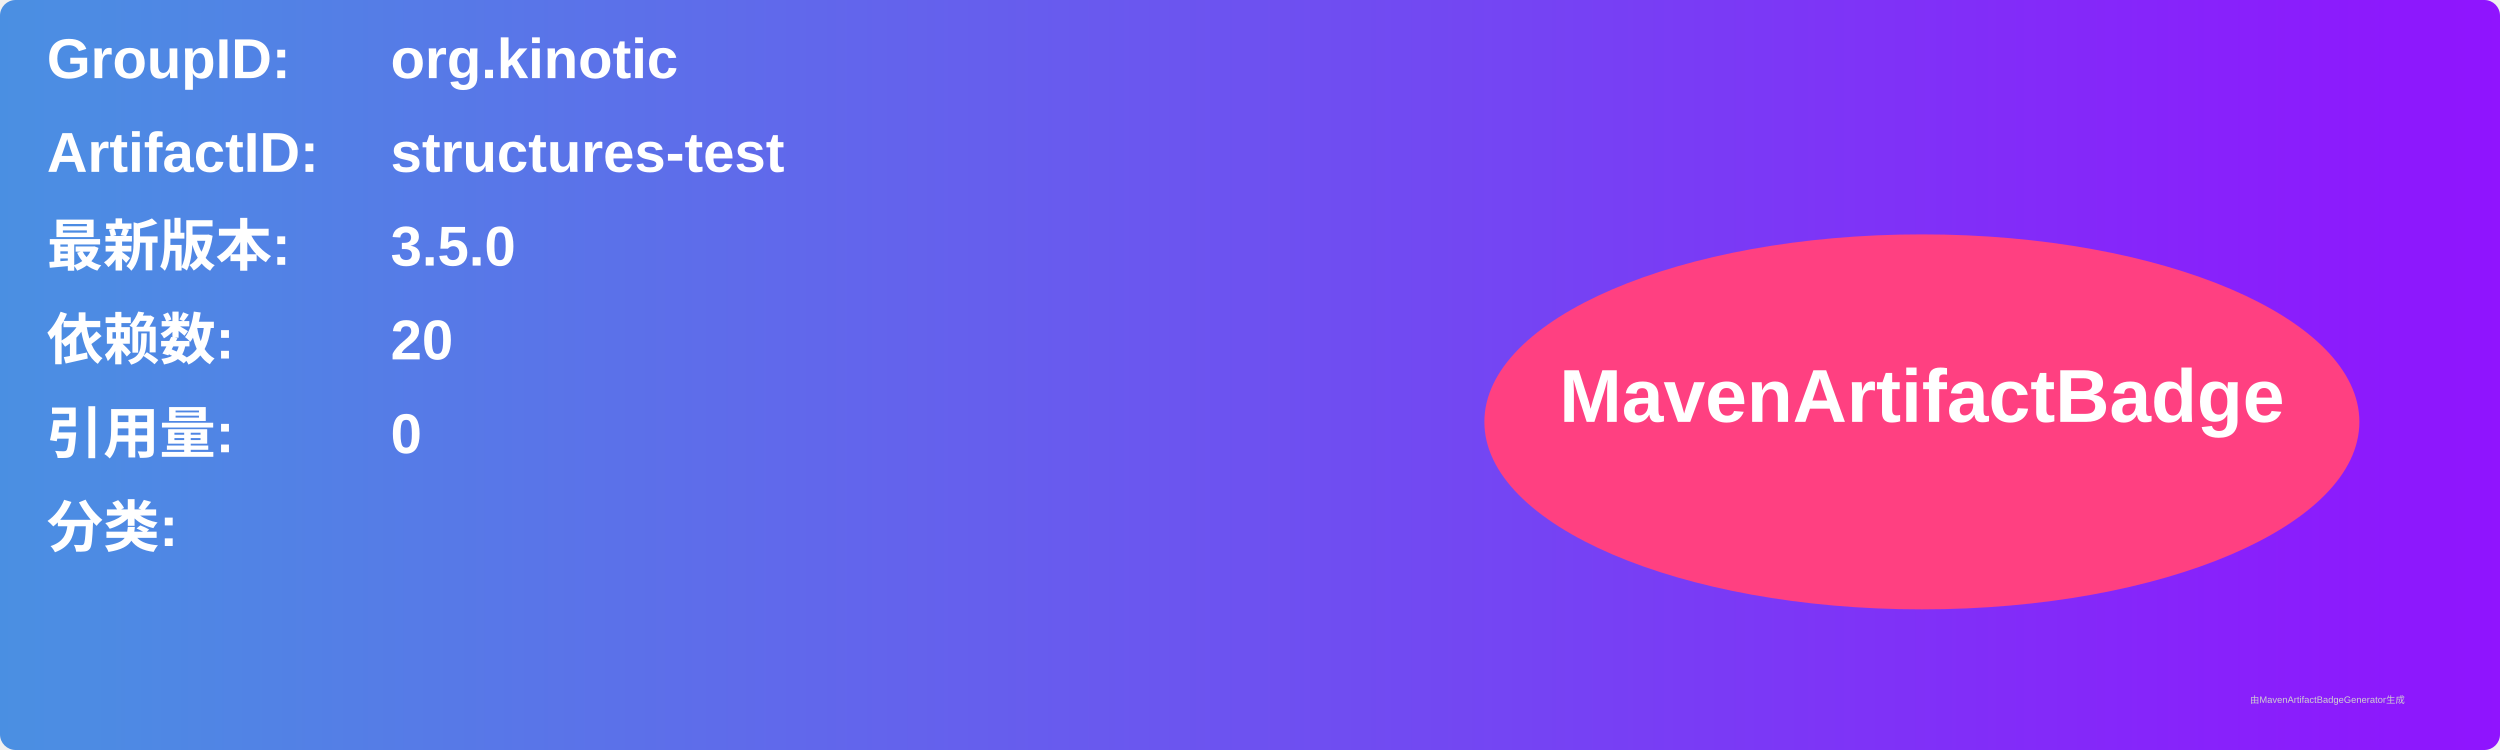
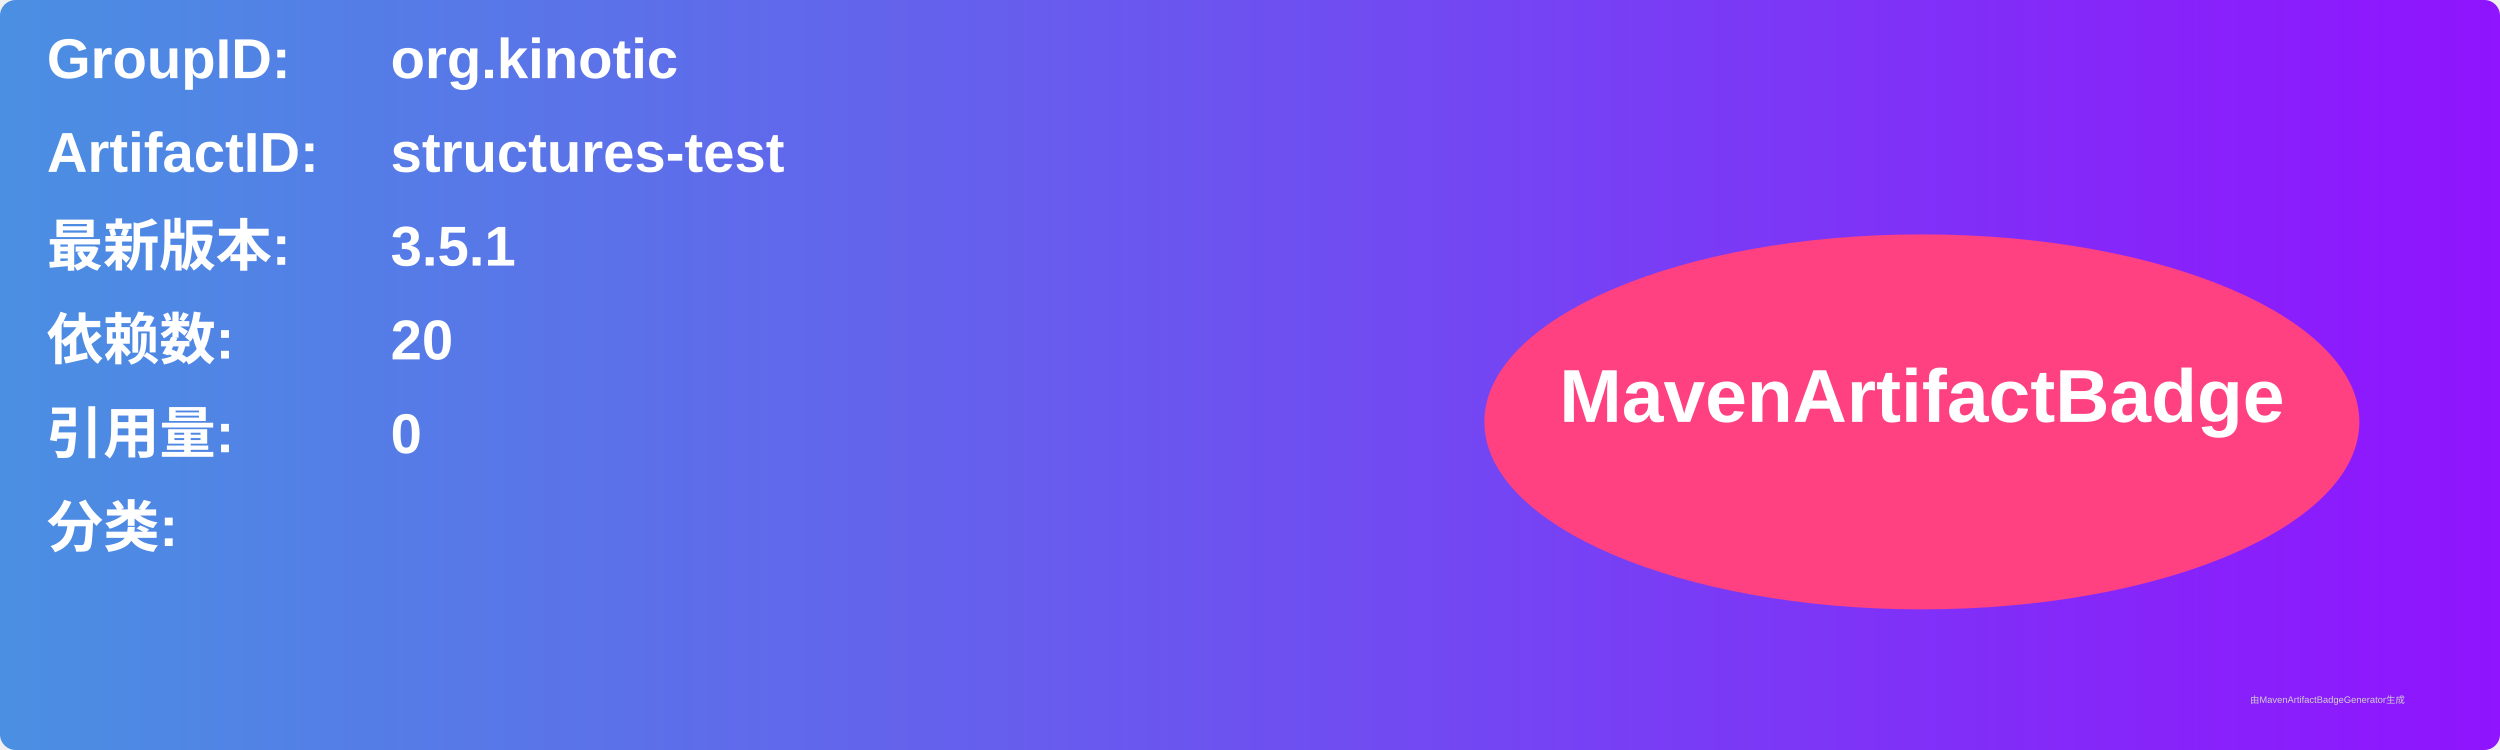
<svg xmlns="http://www.w3.org/2000/svg" width="800" height="240" viewBox="0 0 800 240">
  <linearGradient id="grad" x1="0%" y1="0%" x2="100%" y2="0%">
    <stop offset="0%" stop-color="#4a90e2" />
    <stop offset="100%" stop-color="#9013fe" />
  </linearGradient>
  <rect width="100%" height="100%" rx="5" ry="5" fill="url(#grad)" />
  <g transform="translate(15, 15)">
    <text x="0" y="10" font-family="Arial" font-size="18" fill="white" font-weight="bold" width="260">GroupID:</text>
    <text x="110" y="10" font-family="Arial" font-size="18" fill="white" font-weight="bold" width="460">org.kinotic</text>
    <text x="0" y="40" font-family="Arial" font-size="18" fill="white" font-weight="bold" width="260">ArtifactID:</text>
    <text x="110" y="40" font-family="Arial" font-size="18" fill="white" font-weight="bold" width="460">structures-test</text>
    <text x="0" y="70" font-family="Arial" font-size="18" fill="white" font-weight="bold">最新版本:</text>
    <text x="110" y="70" font-family="Arial" font-size="18" fill="white" font-weight="bold">
-       <tspan font-weight="bold">3.5.0</tspan>
+       <tspan font-weight="bold">3.5.1</tspan>
    </text>
    <text x="0" y="100" font-family="Arial" font-size="18" fill="white" font-weight="bold">依赖数: </text>
    <text x="110" y="100" font-family="Arial" font-size="18" fill="white">
      <tspan font-weight="bold">20</tspan>
    </text>
    <text x="0" y="130" font-family="Arial" font-size="18" fill="white" font-weight="bold">引用量: </text>
    <text x="110" y="130" font-family="Arial" font-size="18" fill="white">
      <tspan font-weight="bold">0</tspan>
    </text>
    <text x="0" y="160" font-family="Arial" font-size="18" fill="white" font-weight="bold">分类:</text>
    <text x="10" y="190" font-family="Arial" font-size="10" fill="white">
      <tspan font-weight="bold" />
    </text>
    <ellipse cx="600" cy="120" rx="140" ry="60" fill="#ff4081" />
    <text x="600" y="120" text-anchor="middle" font-family="Arial" font-size="24" fill="white" font-weight="bold">MavenArtifactBadge</text>
  </g>
  <text x="720" y="225" font-family="Arial" font-size="3" fill="#d0d0d0">由MavenArtifactBadgeGenerator生成</text>
</svg>
